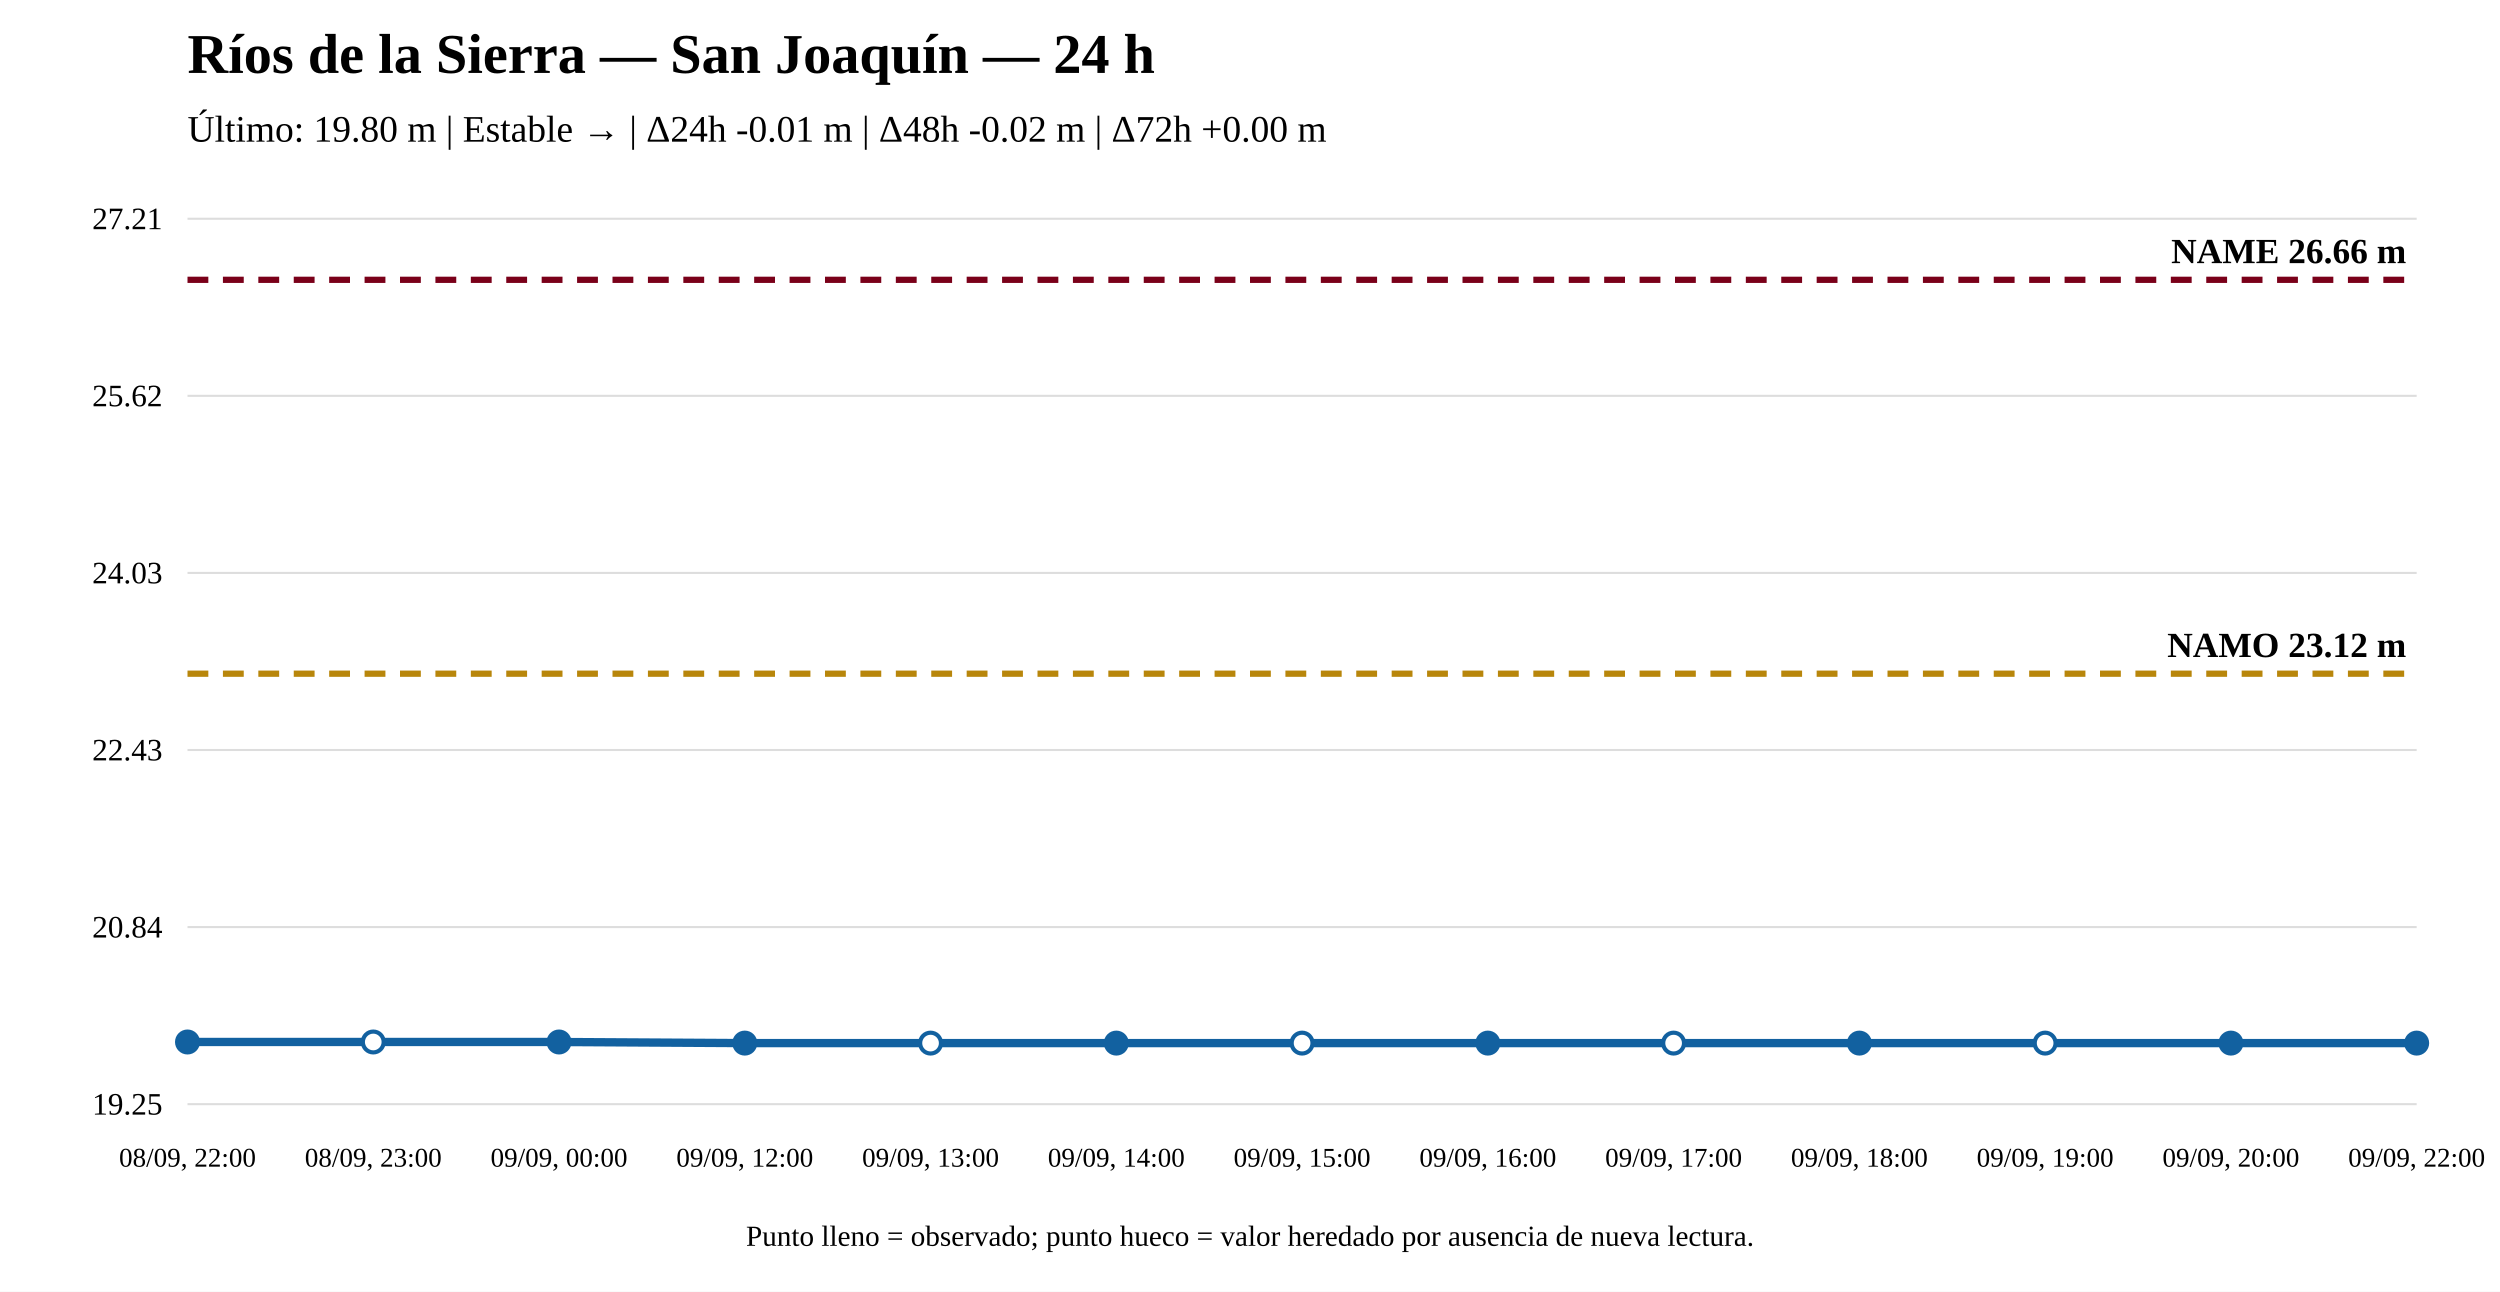
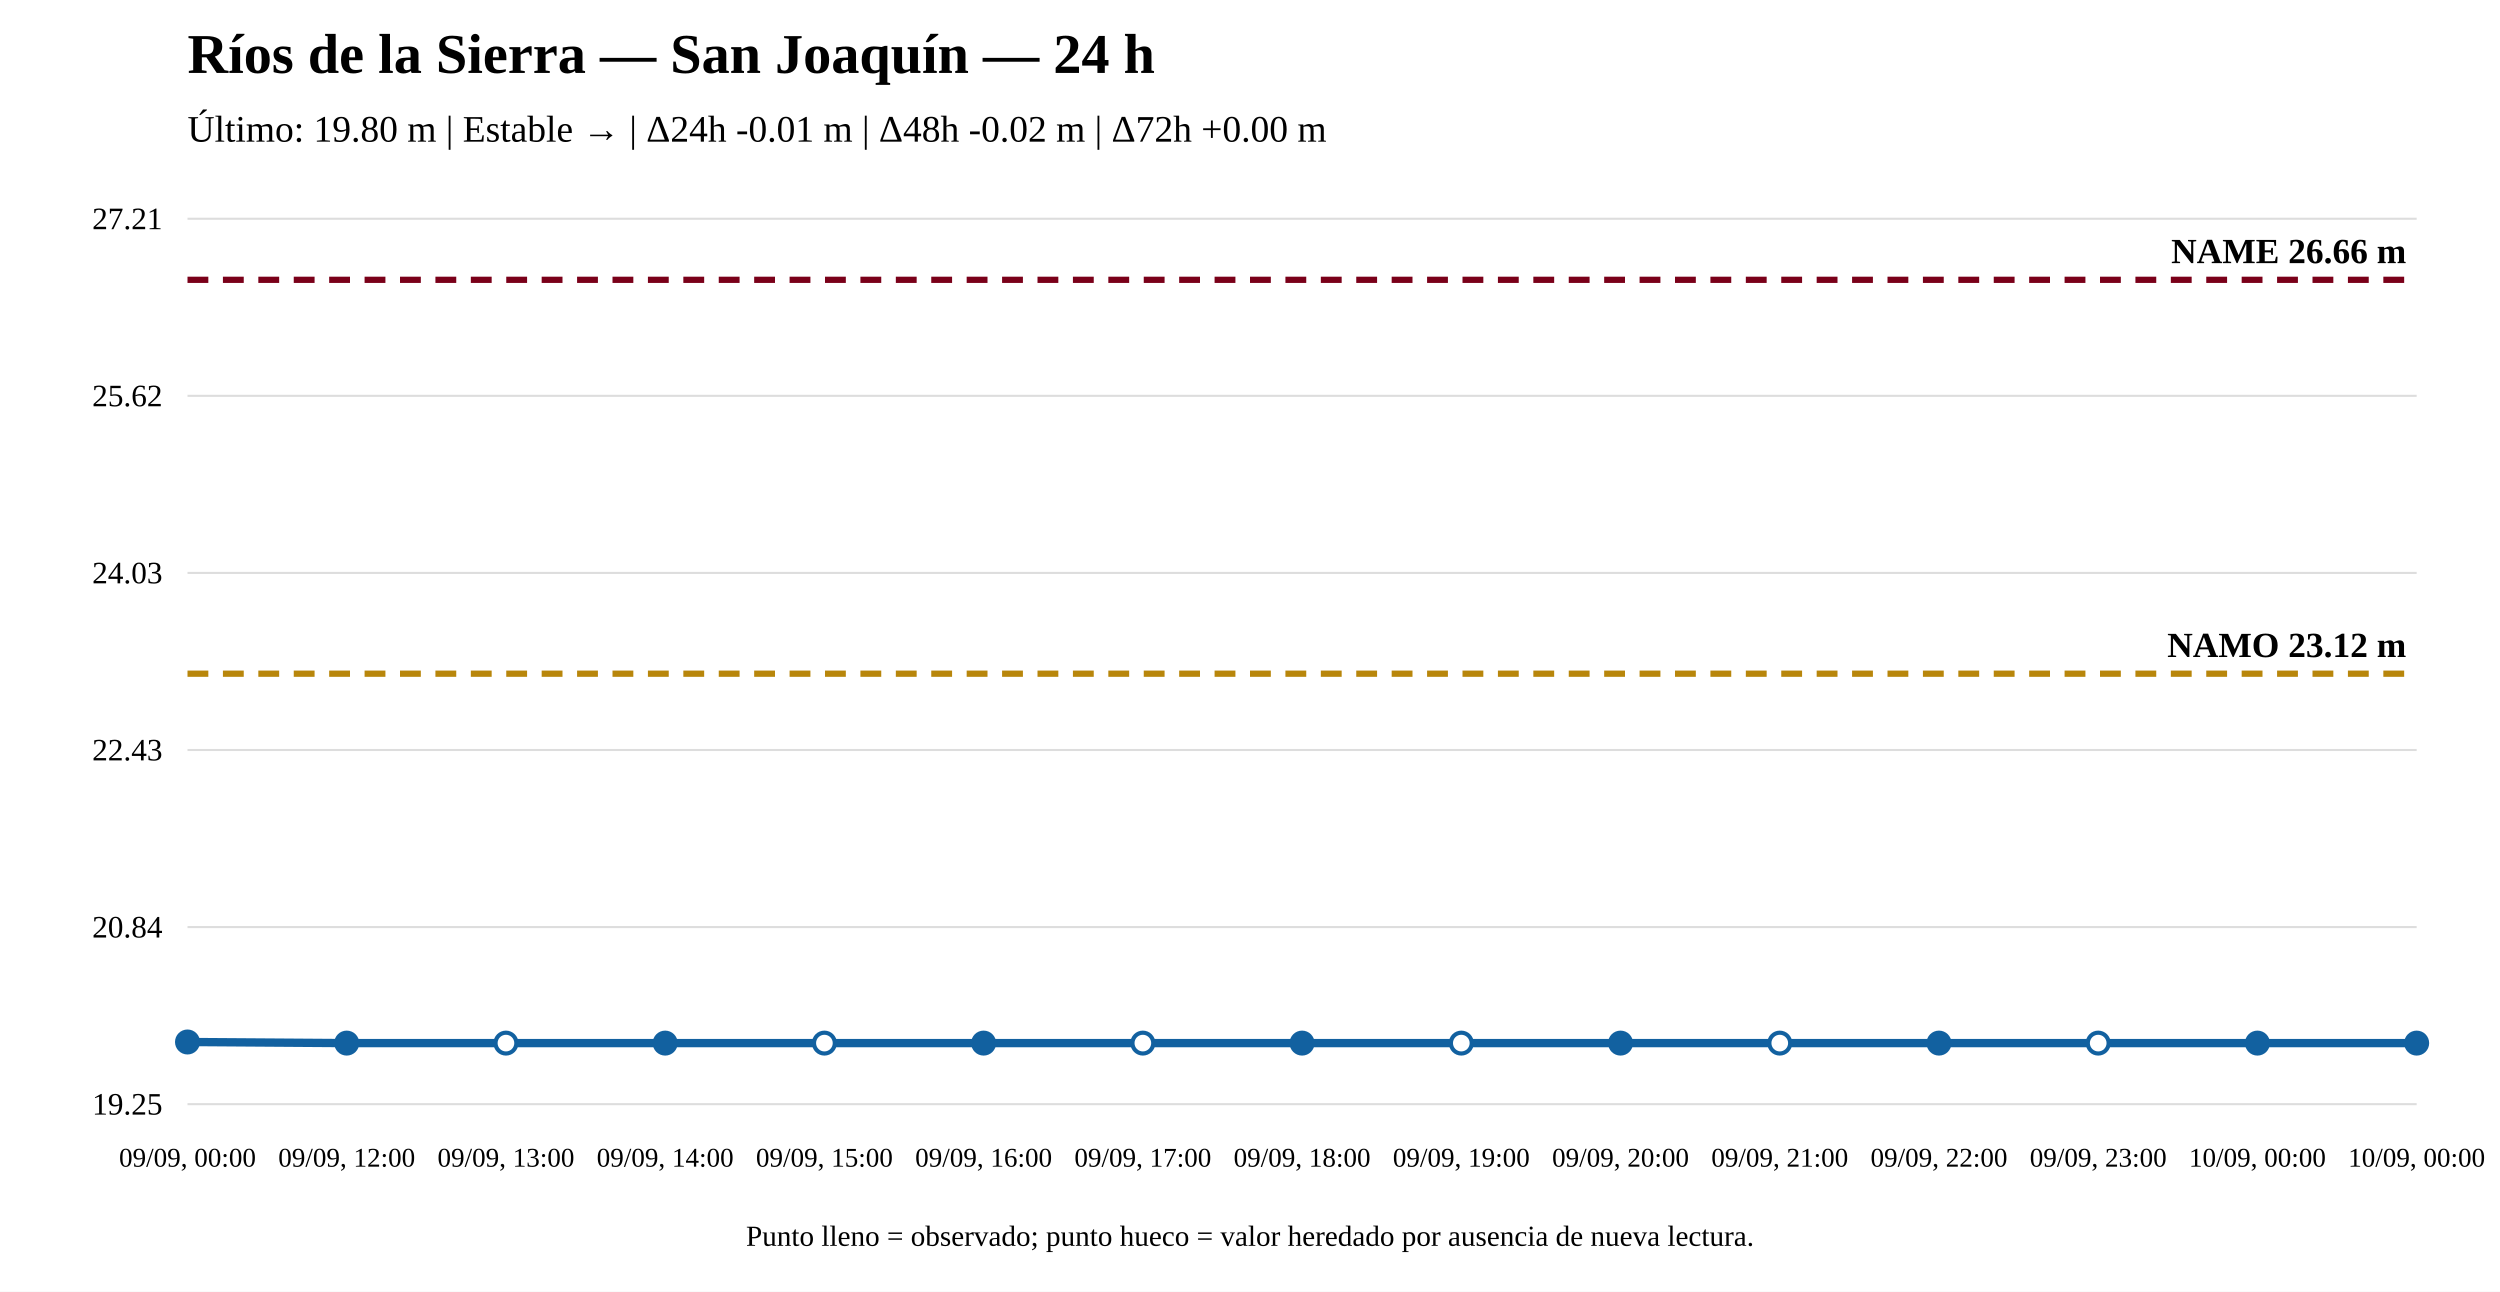
<svg xmlns="http://www.w3.org/2000/svg" width="1200" height="620" viewBox="0 0 1200 620">
  <rect width="100%" height="100%" fill="white" />
  <text x="90" y="35" font-size="27" font-weight="bold">Ríos de la Sierra — San Joaquín — 24 h</text>
  <text x="90" y="68" font-size="18">Último: 19.80 m | Estable → | Δ24h -0.01 m | Δ48h -0.02 m | Δ72h +0.00 m</text>
  <line x1="90" y1="530" x2="1160" y2="530" stroke="#ddd" />
  <line x1="90" y1="445" x2="1160" y2="445" stroke="#ddd" />
  <line x1="90" y1="360" x2="1160" y2="360" stroke="#ddd" />
  <line x1="90" y1="275" x2="1160" y2="275" stroke="#ddd" />
  <line x1="90" y1="190" x2="1160" y2="190" stroke="#ddd" />
  <line x1="90" y1="105" x2="1160" y2="105" stroke="#ddd" />
  <text x="78" y="535" text-anchor="end" font-size="15">19.25</text>
  <text x="78" y="450" text-anchor="end" font-size="15">20.84</text>
  <text x="78" y="365" text-anchor="end" font-size="15">22.43</text>
  <text x="78" y="280" text-anchor="end" font-size="15">24.03</text>
  <text x="78" y="195" text-anchor="end" font-size="15">25.62</text>
  <text x="78" y="110" text-anchor="end" font-size="15">27.21</text>
  <line x1="90" y1="323.375" x2="1160" y2="323.375" stroke="#b8860b" stroke-width="3" stroke-dasharray="10 7" />
  <text x="1155" y="315.375" text-anchor="end" font-size="17" font-weight="bold">NAMO 23.12 m</text>
  <line x1="90" y1="134.31" x2="1160" y2="134.31" stroke="#7a0019" stroke-width="3" stroke-dasharray="10 7" />
  <text x="1155" y="126.31" text-anchor="end" font-size="17" font-weight="bold">NAME 26.66 m</text>
-   <polyline fill="none" stroke="#1261a0" stroke-width="4" points="90,500.156 179.167,500.156 268.333,500.156 357.5,500.69 446.667,500.69 535.833,500.69 625,500.69 714.167,500.69 803.333,500.69 892.5,500.69 981.667,500.69 1070.833,500.69 1160,500.69" />
+   <polyline fill="none" stroke="#1261a0" stroke-width="4" points="90,500.156 166.429,500.69 242.857,500.69 319.286,500.69 395.714,500.69 472.143,500.69 548.571,500.69 625,500.69 701.429,500.69 777.857,500.69 854.286,500.69 930.714,500.69 1007.143,500.69 1083.571,500.69 1160,500.69" />
  <circle cx="90" cy="500.156" r="5" fill="#1261a0" stroke="#1261a0" stroke-width="2" />
-   <circle cx="179.167" cy="500.156" r="5" fill="white" stroke="#1261a0" stroke-width="2" />
-   <circle cx="268.333" cy="500.156" r="5" fill="#1261a0" stroke="#1261a0" stroke-width="2" />
-   <circle cx="357.5" cy="500.69" r="5" fill="#1261a0" stroke="#1261a0" stroke-width="2" />
-   <circle cx="446.667" cy="500.69" r="5" fill="white" stroke="#1261a0" stroke-width="2" />
-   <circle cx="535.833" cy="500.69" r="5" fill="#1261a0" stroke="#1261a0" stroke-width="2" />
-   <circle cx="625" cy="500.69" r="5" fill="white" stroke="#1261a0" stroke-width="2" />
-   <circle cx="714.167" cy="500.69" r="5" fill="#1261a0" stroke="#1261a0" stroke-width="2" />
-   <circle cx="803.333" cy="500.69" r="5" fill="white" stroke="#1261a0" stroke-width="2" />
-   <circle cx="892.5" cy="500.69" r="5" fill="#1261a0" stroke="#1261a0" stroke-width="2" />
-   <circle cx="981.667" cy="500.69" r="5" fill="white" stroke="#1261a0" stroke-width="2" />
-   <circle cx="1070.833" cy="500.69" r="5" fill="#1261a0" stroke="#1261a0" stroke-width="2" />
+   <circle cx="166.429" cy="500.69" r="5" fill="#1261a0" stroke="#1261a0" stroke-width="2" />
+   <circle cx="242.857" cy="500.69" r="5" fill="white" stroke="#1261a0" stroke-width="2" />
+   <circle cx="319.286" cy="500.69" r="5" fill="#1261a0" stroke="#1261a0" stroke-width="2" />
+   <circle cx="395.714" cy="500.69" r="5" fill="white" stroke="#1261a0" stroke-width="2" />
+   <circle cx="472.143" cy="500.69" r="5" fill="#1261a0" stroke="#1261a0" stroke-width="2" />
+   <circle cx="548.571" cy="500.69" r="5" fill="white" stroke="#1261a0" stroke-width="2" />
+   <circle cx="625" cy="500.69" r="5" fill="#1261a0" stroke="#1261a0" stroke-width="2" />
+   <circle cx="701.429" cy="500.69" r="5" fill="white" stroke="#1261a0" stroke-width="2" />
+   <circle cx="777.857" cy="500.69" r="5" fill="#1261a0" stroke="#1261a0" stroke-width="2" />
+   <circle cx="854.286" cy="500.69" r="5" fill="white" stroke="#1261a0" stroke-width="2" />
+   <circle cx="930.714" cy="500.69" r="5" fill="#1261a0" stroke="#1261a0" stroke-width="2" />
+   <circle cx="1007.143" cy="500.69" r="5" fill="white" stroke="#1261a0" stroke-width="2" />
+   <circle cx="1083.571" cy="500.69" r="5" fill="#1261a0" stroke="#1261a0" stroke-width="2" />
  <circle cx="1160" cy="500.69" r="5" fill="#1261a0" stroke="#1261a0" stroke-width="2" />
-   <text x="90" y="560" text-anchor="middle" font-size="13">08/09, 22:00</text>
-   <text x="179.167" y="560" text-anchor="middle" font-size="13">08/09, 23:00</text>
-   <text x="268.333" y="560" text-anchor="middle" font-size="13">09/09, 00:00</text>
-   <text x="357.5" y="560" text-anchor="middle" font-size="13">09/09, 12:00</text>
-   <text x="446.667" y="560" text-anchor="middle" font-size="13">09/09, 13:00</text>
-   <text x="535.833" y="560" text-anchor="middle" font-size="13">09/09, 14:00</text>
-   <text x="625" y="560" text-anchor="middle" font-size="13">09/09, 15:00</text>
-   <text x="714.167" y="560" text-anchor="middle" font-size="13">09/09, 16:00</text>
-   <text x="803.333" y="560" text-anchor="middle" font-size="13">09/09, 17:00</text>
-   <text x="892.5" y="560" text-anchor="middle" font-size="13">09/09, 18:00</text>
-   <text x="981.667" y="560" text-anchor="middle" font-size="13">09/09, 19:00</text>
-   <text x="1070.833" y="560" text-anchor="middle" font-size="13">09/09, 20:00</text>
-   <text x="1160" y="560" text-anchor="middle" font-size="13">09/09, 22:00</text>
+   <text x="90" y="560" text-anchor="middle" font-size="13">09/09, 00:00</text>
+   <text x="166.429" y="560" text-anchor="middle" font-size="13">09/09, 12:00</text>
+   <text x="242.857" y="560" text-anchor="middle" font-size="13">09/09, 13:00</text>
+   <text x="319.286" y="560" text-anchor="middle" font-size="13">09/09, 14:00</text>
+   <text x="395.714" y="560" text-anchor="middle" font-size="13">09/09, 15:00</text>
+   <text x="472.143" y="560" text-anchor="middle" font-size="13">09/09, 16:00</text>
+   <text x="548.571" y="560" text-anchor="middle" font-size="13">09/09, 17:00</text>
+   <text x="625" y="560" text-anchor="middle" font-size="13">09/09, 18:00</text>
+   <text x="701.429" y="560" text-anchor="middle" font-size="13">09/09, 19:00</text>
+   <text x="777.857" y="560" text-anchor="middle" font-size="13">09/09, 20:00</text>
+   <text x="854.286" y="560" text-anchor="middle" font-size="13">09/09, 21:00</text>
+   <text x="930.714" y="560" text-anchor="middle" font-size="13">09/09, 22:00</text>
+   <text x="1007.143" y="560" text-anchor="middle" font-size="13">09/09, 23:00</text>
+   <text x="1083.571" y="560" text-anchor="middle" font-size="13">10/09, 00:00</text>
+   <text x="1160" y="560" text-anchor="middle" font-size="13">10/09, 00:00</text>
  <text x="600" y="598" text-anchor="middle" font-size="14">Punto lleno = observado; punto hueco = valor heredado por ausencia de nueva lectura.</text>
</svg>
